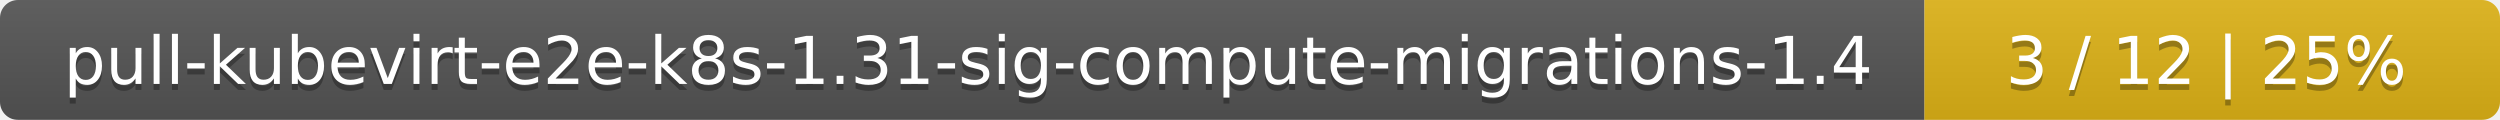
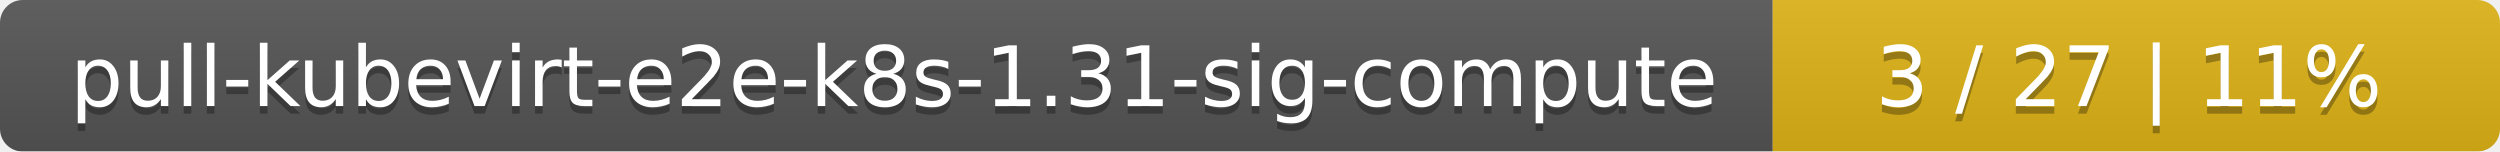
- <svg xmlns="http://www.w3.org/2000/svg" width="417" height="20">
+ <svg xmlns="http://www.w3.org/2000/svg" width="330" height="20">
  <linearGradient id="smooth" x2="0" y2="100%">
    <stop offset="0" stop-color="#bbb" stop-opacity=".1" />
    <stop offset="1" stop-opacity=".1" />
  </linearGradient>
  <mask id="round">
-     <rect width="417" height="20" rx="3" fill="#fff" />
+     <rect width="330" height="20" rx="3" fill="#fff" />
  </mask>
  <g mask="url(#round)">
-     <rect width="321" height="20" fill="#555" />
-     <rect x="321" width="96" height="20" fill="#dfb317" />
-     <rect width="417" height="20" fill="url(#smooth)" />
+     <rect width="234" height="20" fill="#555" />
+     <rect x="234" width="96" height="20" fill="#dfb317" />
+     <rect width="330" height="20" fill="url(#smooth)" />
  </g>
  <g fill="#fff" text-anchor="middle" font-family="DejaVu Sans,Verdana,Geneva,sans-serif" font-size="11">
-     <text x="161.5" y="15" fill="#010101" fill-opacity=".3">pull-kubevirt-e2e-k8s-1.31-sig-compute-migrations-1.4</text>
-     <text x="161.5" y="14">pull-kubevirt-e2e-k8s-1.31-sig-compute-migrations-1.4</text>
-     <text x="368" y="15" fill="#010101" fill-opacity=".3">3 / 12    |    25%</text>
-     <text x="368" y="14">3 / 12    |    25%</text>
+     <text x="118" y="15" fill="#010101" fill-opacity=".3">pull-kubevirt-e2e-k8s-1.31-sig-compute</text>
+     <text x="118" y="14">pull-kubevirt-e2e-k8s-1.31-sig-compute</text>
+     <text x="281" y="15" fill="#010101" fill-opacity=".3">3 / 27    |    11%</text>
+     <text x="281" y="14">3 / 27    |    11%</text>
  </g>
</svg>
